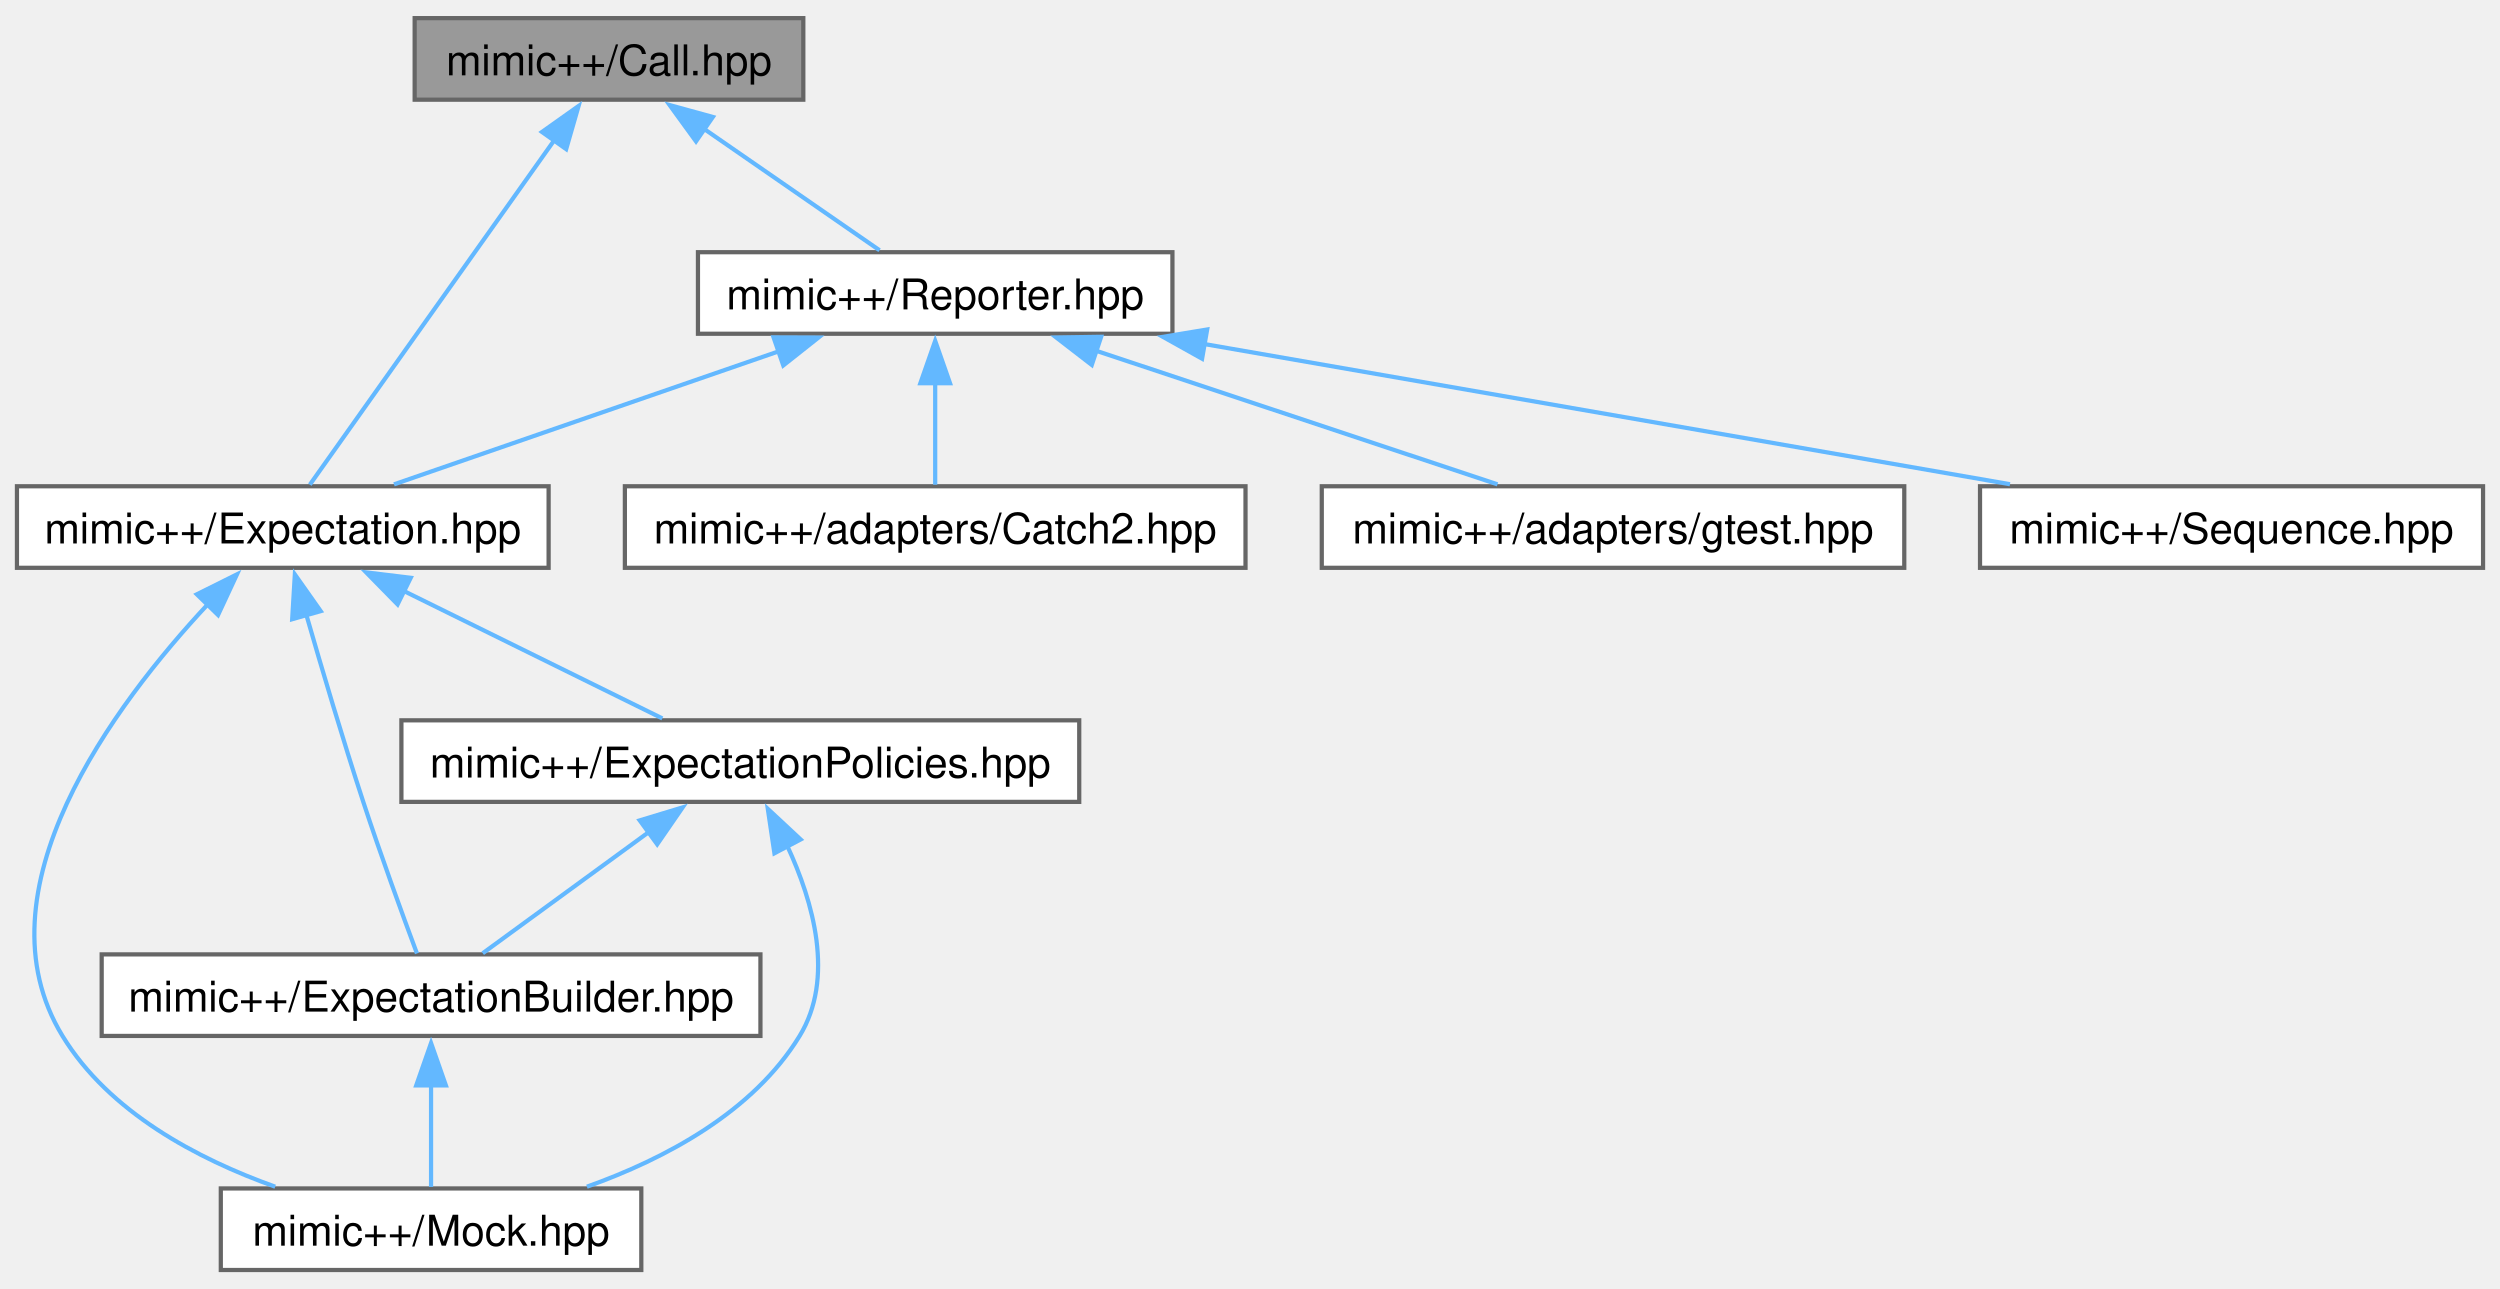
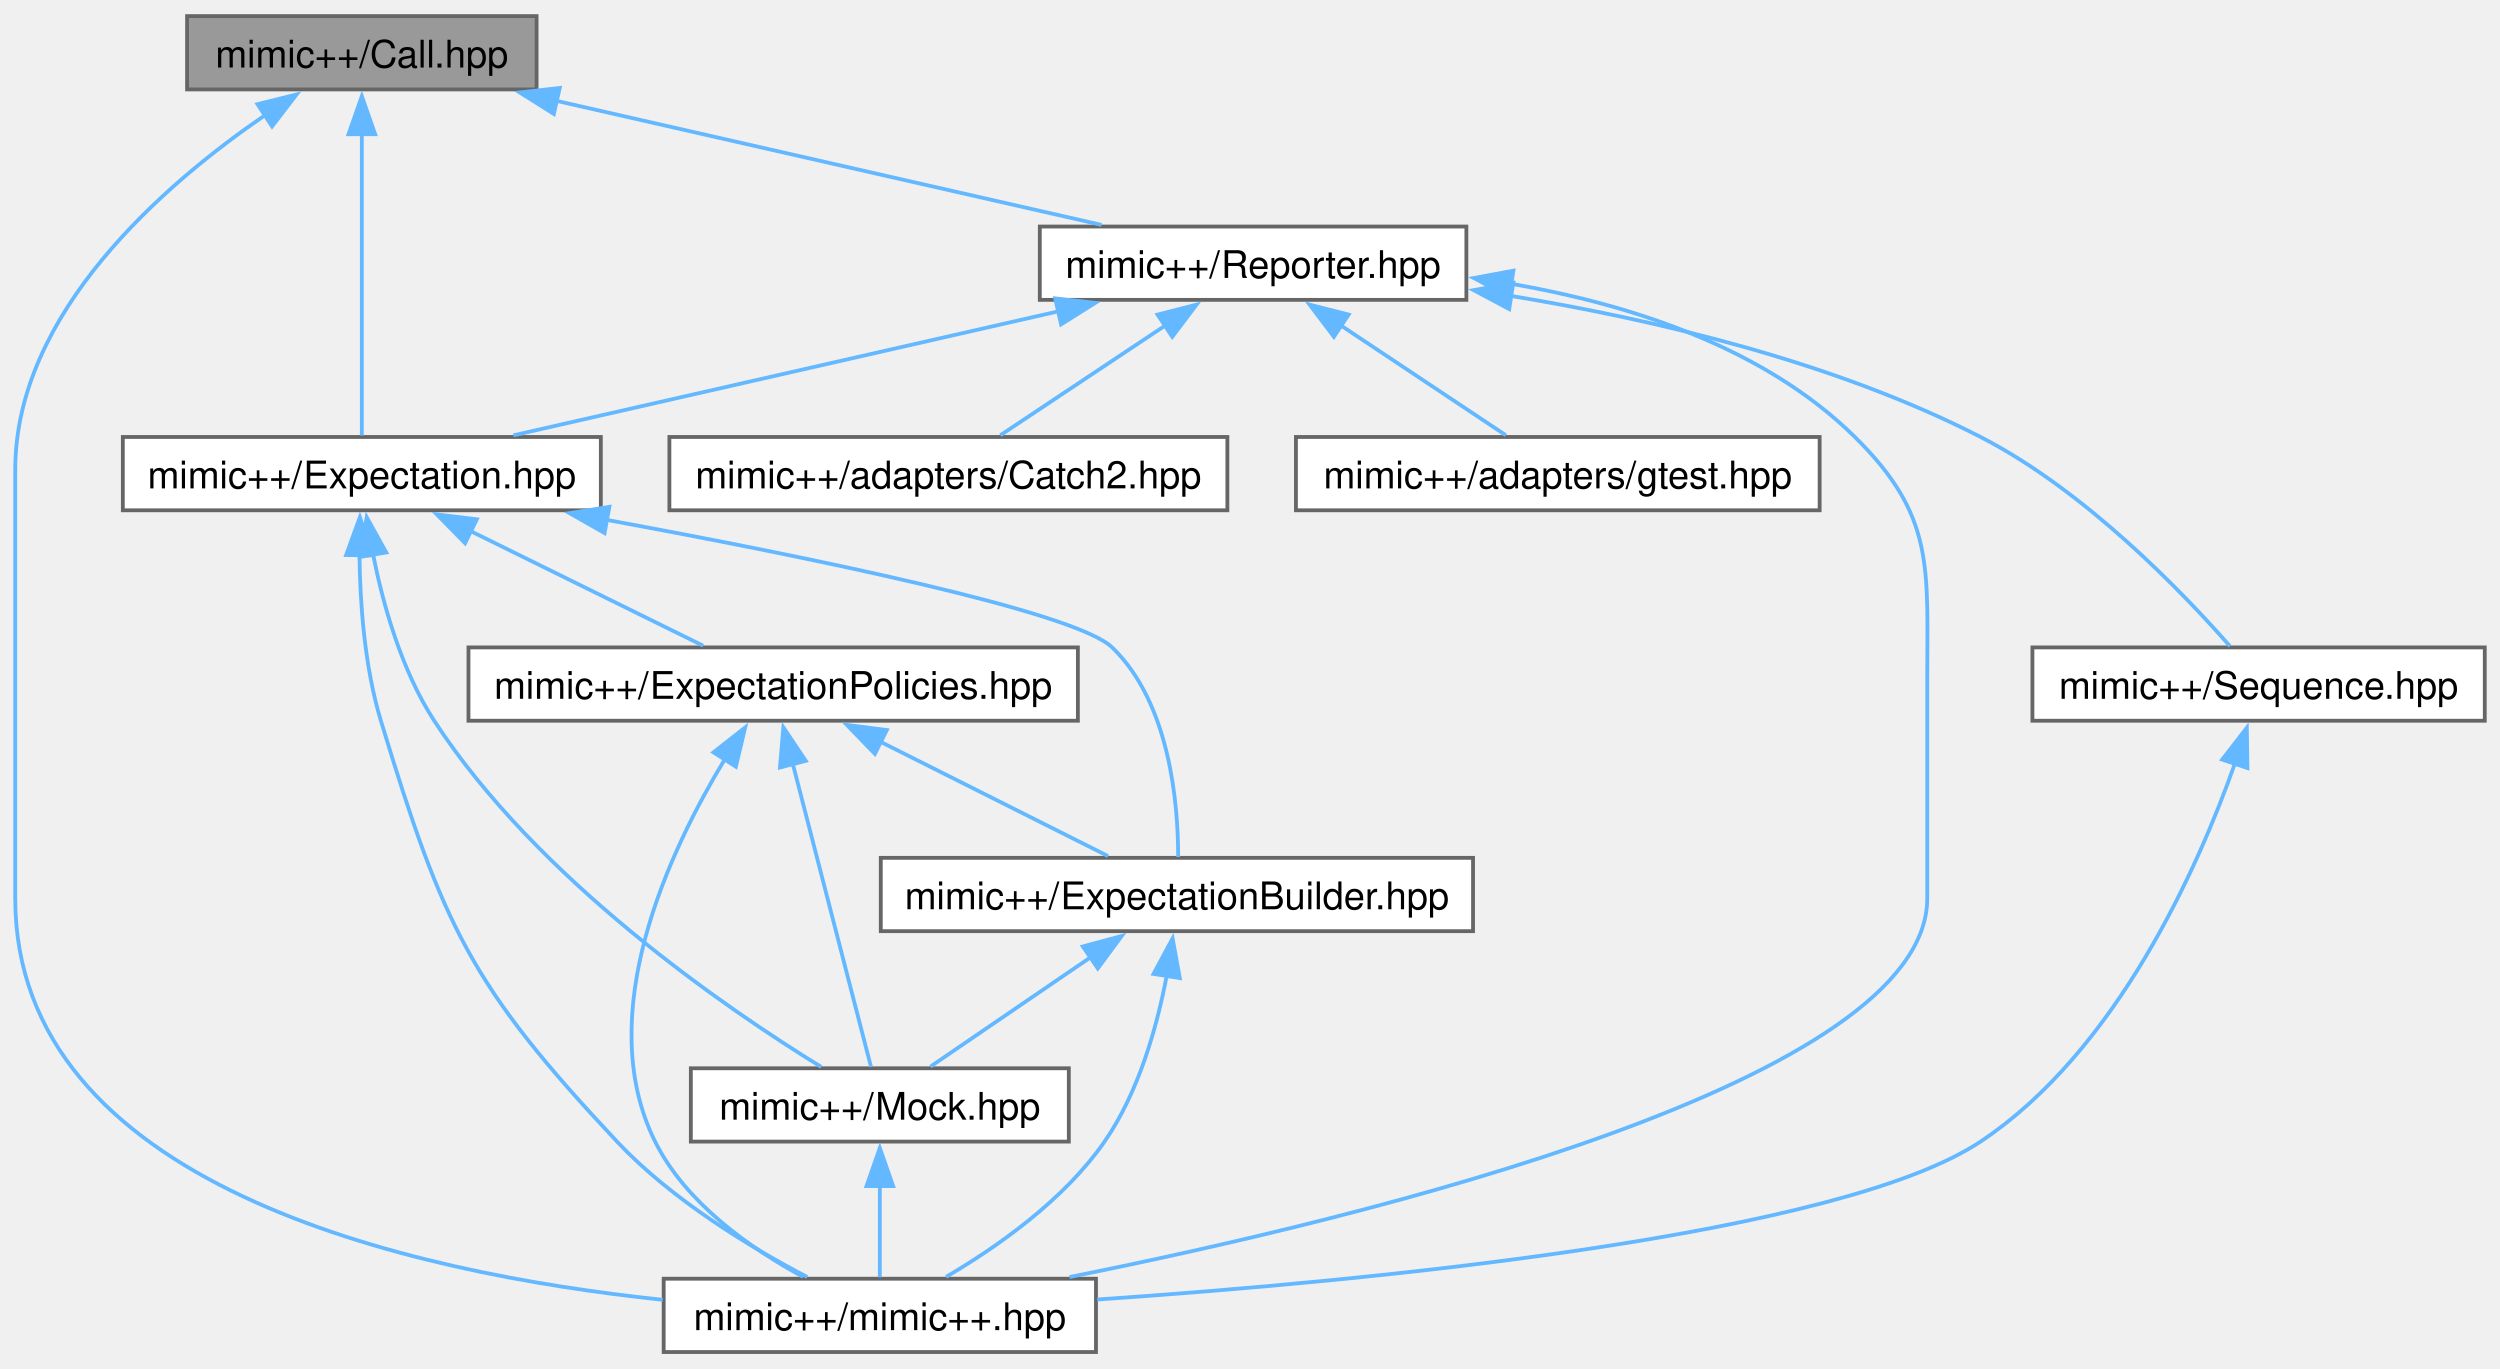
- <svg xmlns="http://www.w3.org/2000/svg" xmlns:xlink="http://www.w3.org/1999/xlink" width="590pt" height="304pt" viewBox="0.00 0.00 590.12 303.50">
-   <g id="graph0" class="graph" transform="scale(1 1) rotate(0) translate(4 299.5)">
+ <svg xmlns="http://www.w3.org/2000/svg" xmlns:xlink="http://www.w3.org/1999/xlink" width="656pt" height="359pt" viewBox="0.00 0.00 656.38 358.75">
+   <g id="graph0" class="graph" transform="scale(1 1) rotate(0) translate(4 354.75)">
    <g id="Node000001" class="node">
      <g id="a_Node000001">
        <a xlink:title=" ">
-           <polygon fill="#999999" stroke="#666666" points="185.62,-295.5 93.88,-295.5 93.88,-276.25 185.62,-276.25 185.62,-295.5" />
-           <text text-anchor="middle" x="139.75" y="-282" font-family="Helvetica,sans-Serif" font-size="10.00">mimic++/Call.hpp</text>
+           <polygon fill="#999999" stroke="#666666" points="136.88,-350.75 45.12,-350.75 45.12,-331.5 136.88,-331.5 136.88,-350.75" />
+           <text text-anchor="middle" x="91" y="-337.25" font-family="Helvetica,sans-Serif" font-size="10.00">mimic++/Call.hpp</text>
        </a>
      </g>
    </g>
    <g id="Node000002" class="node">
      <g id="a_Node000002">
        <a xlink:href="../../d5/d8a/_expectation_8hpp.html" target="_top" xlink:title=" ">
-           <polygon fill="white" stroke="#666666" points="125.5,-185 0,-185 0,-165.75 125.5,-165.75 125.5,-185" />
-           <text text-anchor="middle" x="62.75" y="-171.5" font-family="Helvetica,sans-Serif" font-size="10.00">mimic++/Expectation.hpp</text>
+           <polygon fill="white" stroke="#666666" points="153.75,-240.25 28.25,-240.25 28.25,-221 153.75,-221 153.75,-240.25" />
+           <text text-anchor="middle" x="91" y="-226.75" font-family="Helvetica,sans-Serif" font-size="10.00">mimic++/Expectation.hpp</text>
        </a>
      </g>
    </g>
    <g id="edge1_Node000001_Node000002" class="edge">
      <g id="a_edge1_Node000001_Node000002">
        <a xlink:title=" ">
-           <path fill="none" stroke="#63b8ff" d="M126.91,-266.79C110.24,-243.3 81.79,-203.2 69.14,-185.38" />
-           <polygon fill="#63b8ff" stroke="#63b8ff" points="123.93,-268.63 132.57,-274.76 129.64,-264.58 123.93,-268.63" />
-         </a>
-       </g>
-     </g>
-     <g id="Node000006" class="node">
-       <g id="a_Node000006">
+           <path fill="none" stroke="#63b8ff" d="M91,-319.78C91,-296.05 91,-257.89 91,-240.63" />
+           <polygon fill="#63b8ff" stroke="#63b8ff" points="87.5,-319.73 91,-329.73 94.5,-319.73 87.5,-319.73" />
+         </a>
+       </g>
+     </g>
+     <g id="Node000005" class="node">
+       <g id="a_Node000005">
+         <a xlink:href="../../d0/db9/mimic_09_09_8hpp.html" target="_top" xlink:title=" ">
+           <polygon fill="white" stroke="#666666" points="283.75,-19.25 170.25,-19.25 170.25,0 283.75,0 283.75,-19.25" />
+           <text text-anchor="middle" x="227" y="-5.75" font-family="Helvetica,sans-Serif" font-size="10.00">mimic++/mimic++.hpp</text>
+         </a>
+       </g>
+     </g>
+     <g id="edge19_Node000001_Node000005" class="edge">
+       <g id="a_edge19_Node000001_Node000005">
+         <a xlink:title=" ">
+           <path fill="none" stroke="#63b8ff" d="M65.86,-324.93C38.93,-306.52 0,-272.79 0,-231.62 0,-231.62 0,-231.62 0,-119.12 0,-43.89 102.77,-20.78 170.01,-13.71" />
+           <polygon fill="#63b8ff" stroke="#63b8ff" points="63.6,-327.63 73.88,-330.18 67.43,-321.78 63.6,-327.63" />
+         </a>
+       </g>
+     </g>
+     <g id="Node000007" class="node">
+       <g id="a_Node000007">
        <a xlink:href="../../da/dd9/_reporter_8hpp.html" target="_top" xlink:title=" ">
-           <polygon fill="white" stroke="#666666" points="272.75,-240.25 160.75,-240.25 160.75,-221 272.75,-221 272.75,-240.25" />
-           <text text-anchor="middle" x="216.75" y="-226.75" font-family="Helvetica,sans-Serif" font-size="10.00">mimic++/Reporter.hpp</text>
-         </a>
-       </g>
-     </g>
-     <g id="edge8_Node000001_Node000006" class="edge">
-       <g id="a_edge8_Node000001_Node000006">
-         <a xlink:title=" ">
-           <path fill="none" stroke="#63b8ff" d="M161.94,-269.53C175.43,-260.2 192.21,-248.6 203.62,-240.7" />
-           <polygon fill="#63b8ff" stroke="#63b8ff" points="160.29,-266.41 154.06,-274.98 164.27,-272.17 160.29,-266.41" />
+           <polygon fill="white" stroke="#666666" points="381,-295.5 269,-295.5 269,-276.25 381,-276.25 381,-295.5" />
+           <text text-anchor="middle" x="325" y="-282" font-family="Helvetica,sans-Serif" font-size="10.00">mimic++/Reporter.hpp</text>
+         </a>
+       </g>
+     </g>
+     <g id="edge12_Node000001_Node000007" class="edge">
+       <g id="a_edge12_Node000001_Node000007">
+         <a xlink:title=" ">
+           <path fill="none" stroke="#63b8ff" d="M142.04,-328.51C185.05,-318.72 245.72,-304.92 285.2,-295.93" />
+           <polygon fill="#63b8ff" stroke="#63b8ff" points="141.41,-325.06 132.44,-330.7 142.96,-331.89 141.41,-325.06" />
        </a>
      </g>
    </g>
    <g id="Node000003" class="node">
      <g id="a_Node000003">
        <a xlink:href="../../d2/d4f/_expectation_builder_8hpp.html" target="_top" xlink:title=" ">
-           <polygon fill="white" stroke="#666666" points="175.5,-74.5 20,-74.5 20,-55.25 175.5,-55.25 175.5,-74.5" />
-           <text text-anchor="middle" x="97.75" y="-61" font-family="Helvetica,sans-Serif" font-size="10.00">mimic++/ExpectationBuilder.hpp</text>
+           <polygon fill="white" stroke="#666666" points="382.75,-129.75 227.25,-129.75 227.25,-110.5 382.75,-110.5 382.75,-129.75" />
+           <text text-anchor="middle" x="305" y="-116.25" font-family="Helvetica,sans-Serif" font-size="10.00">mimic++/ExpectationBuilder.hpp</text>
        </a>
      </g>
    </g>
    <g id="edge2_Node000002_Node000003" class="edge">
      <g id="a_edge2_Node000002_Node000003">
        <a xlink:title=" ">
-           <path fill="none" stroke="#63b8ff" d="M68.33,-154.58C71.98,-141.92 76.94,-125.18 81.75,-110.5 85.85,-97.99 91.08,-83.68 94.42,-74.72" />
-           <polygon fill="#63b8ff" stroke="#63b8ff" points="64.97,-153.62 65.6,-164.19 71.7,-155.53 64.97,-153.62" />
+           <path fill="none" stroke="#63b8ff" d="M155.23,-218.49C208.92,-208.62 278.27,-194.37 288,-185 303.21,-170.35 305.34,-143.76 305.33,-129.96" />
+           <polygon fill="#63b8ff" stroke="#63b8ff" points="154.73,-215.02 145.52,-220.25 155.99,-221.91 154.73,-215.02" />
        </a>
      </g>
    </g>
    <g id="Node000004" class="node">
      <g id="a_Node000004">
        <a xlink:href="../../d5/dc5/_mock_8hpp.html" target="_top" xlink:title=" ">
-           <polygon fill="white" stroke="#666666" points="147.38,-19.25 48.12,-19.25 48.12,0 147.38,0 147.38,-19.25" />
-           <text text-anchor="middle" x="97.75" y="-5.75" font-family="Helvetica,sans-Serif" font-size="10.00">mimic++/Mock.hpp</text>
-         </a>
-       </g>
-     </g>
-     <g id="edge7_Node000002_Node000004" class="edge">
-       <g id="a_edge7_Node000002_Node000004">
-         <a xlink:title=" ">
-           <path fill="none" stroke="#63b8ff" d="M45.13,-157.22C22.88,-133.4 -10.11,-89.4 10.75,-55.25 21.72,-37.29 42.48,-26.26 60.96,-19.66" />
-           <polygon fill="#63b8ff" stroke="#63b8ff" points="42.46,-159.49 51.94,-164.21 47.47,-154.61 42.46,-159.49" />
-         </a>
-       </g>
-     </g>
-     <g id="Node000005" class="node">
-       <g id="a_Node000005">
+           <polygon fill="white" stroke="#666666" points="276.62,-74.5 177.38,-74.5 177.38,-55.25 276.62,-55.25 276.62,-74.5" />
+           <text text-anchor="middle" x="227" y="-61" font-family="Helvetica,sans-Serif" font-size="10.00">mimic++/Mock.hpp</text>
+         </a>
+       </g>
+     </g>
+     <g id="edge10_Node000002_Node000004" class="edge">
+       <g id="a_edge10_Node000002_Node000004">
+         <a xlink:title=" ">
+           <path fill="none" stroke="#63b8ff" d="M93.93,-209.49C96.57,-196.25 101.4,-178.98 110,-165.75 137.08,-124.11 186.58,-90.25 211.62,-74.85" />
+           <polygon fill="#63b8ff" stroke="#63b8ff" points="90.51,-208.76 92.28,-219.2 97.41,-209.93 90.51,-208.76" />
+         </a>
+       </g>
+     </g>
+     <g id="edge11_Node000002_Node000005" class="edge">
+       <g id="a_edge11_Node000002_Node000005">
+         <a xlink:title=" ">
+           <path fill="none" stroke="#63b8ff" d="M90.38,-209.51C90.51,-196.72 91.69,-179.96 96,-165.75 112.36,-111.86 119.45,-96.3 158,-55.25 172.36,-39.96 192.98,-27.52 207.93,-19.69" />
+           <polygon fill="#63b8ff" stroke="#63b8ff" points="86.87,-209.25 90.49,-219.21 93.87,-209.17 86.87,-209.25" />
+         </a>
+       </g>
+     </g>
+     <g id="Node000006" class="node">
+       <g id="a_Node000006">
        <a xlink:href="../../d8/de5/_expectation_policies_8hpp.html" target="_top" xlink:title=" ">
-           <polygon fill="white" stroke="#666666" points="250.75,-129.75 90.75,-129.75 90.75,-110.5 250.75,-110.5 250.75,-129.75" />
-           <text text-anchor="middle" x="170.75" y="-116.25" font-family="Helvetica,sans-Serif" font-size="10.00">mimic++/ExpectationPolicies.hpp</text>
-         </a>
-       </g>
-     </g>
-     <g id="edge4_Node000002_Node000005" class="edge">
-       <g id="a_edge4_Node000002_Node000005">
-         <a xlink:title=" ">
-           <path fill="none" stroke="#63b8ff" d="M91.14,-160.37C110.5,-150.83 135.55,-138.48 152.34,-130.2" />
-           <polygon fill="#63b8ff" stroke="#63b8ff" points="89.85,-157.11 82.43,-164.67 92.95,-163.39 89.85,-157.11" />
+           <polygon fill="white" stroke="#666666" points="279,-185 119,-185 119,-165.75 279,-165.75 279,-185" />
+           <text text-anchor="middle" x="199" y="-171.5" font-family="Helvetica,sans-Serif" font-size="10.00">mimic++/ExpectationPolicies.hpp</text>
+         </a>
+       </g>
+     </g>
+     <g id="edge6_Node000002_Node000006" class="edge">
+       <g id="a_edge6_Node000002_Node000006">
+         <a xlink:title=" ">
+           <path fill="none" stroke="#63b8ff" d="M119.39,-215.62C138.75,-206.08 163.8,-193.73 180.59,-185.45" />
+           <polygon fill="#63b8ff" stroke="#63b8ff" points="118.1,-212.36 110.68,-219.92 121.2,-218.64 118.1,-212.36" />
        </a>
      </g>
    </g>
    <g id="edge3_Node000003_Node000004" class="edge">
      <g id="a_edge3_Node000003_Node000004">
        <a xlink:title=" ">
-           <path fill="none" stroke="#63b8ff" d="M97.75,-43.63C97.75,-35.34 97.75,-26.17 97.75,-19.61" />
-           <polygon fill="#63b8ff" stroke="#63b8ff" points="94.25,-43.57 97.75,-53.57 101.25,-43.57 94.25,-43.57" />
-         </a>
-       </g>
-     </g>
-     <g id="edge5_Node000005_Node000003" class="edge">
-       <g id="a_edge5_Node000005_Node000003">
-         <a xlink:title=" ">
-           <path fill="none" stroke="#63b8ff" d="M149.28,-103.47C136.47,-94.12 120.65,-82.58 109.95,-74.77" />
-           <polygon fill="#63b8ff" stroke="#63b8ff" points="147,-106.13 157.14,-109.2 151.13,-100.48 147,-106.13" />
-         </a>
-       </g>
-     </g>
-     <g id="edge6_Node000005_Node000004" class="edge">
-       <g id="a_edge6_Node000005_Node000004">
-         <a xlink:title=" ">
-           <path fill="none" stroke="#63b8ff" d="M181.79,-100.2C188.03,-86.8 193.07,-68.87 184.75,-55.25 173.78,-37.29 153.02,-26.26 134.54,-19.66" />
-           <polygon fill="#63b8ff" stroke="#63b8ff" points="178.8,-98.37 177.24,-108.85 184.99,-101.63 178.8,-98.37" />
-         </a>
-       </g>
-     </g>
-     <g id="edge9_Node000006_Node000002" class="edge">
-       <g id="a_edge9_Node000006_Node000002">
-         <a xlink:title=" ">
-           <path fill="none" stroke="#63b8ff" d="M180.04,-216.93C152,-207.24 114.05,-194.11 89,-185.45" />
-           <polygon fill="#63b8ff" stroke="#63b8ff" points="178.6,-220.14 189.2,-220.1 180.89,-213.52 178.6,-220.14" />
-         </a>
-       </g>
-     </g>
-     <g id="Node000007" class="node">
-       <g id="a_Node000007">
-         <a xlink:href="../../d8/de4/_sequence_8hpp.html" target="_top" xlink:title=" ">
-           <polygon fill="white" stroke="#666666" points="582.12,-185 463.38,-185 463.38,-165.75 582.12,-165.75 582.12,-185" />
-           <text text-anchor="middle" x="522.75" y="-171.5" font-family="Helvetica,sans-Serif" font-size="10.00">mimic++/Sequence.hpp</text>
-         </a>
-       </g>
-     </g>
-     <g id="edge10_Node000006_Node000007" class="edge">
-       <g id="a_edge10_Node000006_Node000007">
-         <a xlink:title=" ">
-           <path fill="none" stroke="#63b8ff" d="M280.27,-218.57C336.58,-208.77 417.82,-194.63 470.45,-185.48" />
-           <polygon fill="#63b8ff" stroke="#63b8ff" points="279.75,-215.11 270.5,-220.27 280.95,-222.01 279.75,-215.11" />
+           <path fill="none" stroke="#63b8ff" d="M282.53,-103.78C268.85,-94.45 251.86,-82.85 240.3,-74.95" />
+           <polygon fill="#63b8ff" stroke="#63b8ff" points="280.29,-106.49 290.52,-109.24 284.23,-100.71 280.29,-106.49" />
+         </a>
+       </g>
+     </g>
+     <g id="edge5_Node000003_Node000005" class="edge">
+       <g id="a_edge5_Node000003_Node000005">
+         <a xlink:title=" ">
+           <path fill="none" stroke="#63b8ff" d="M302.32,-98.82C299.8,-85.5 294.99,-68.22 286,-55.25 275.32,-39.84 257.63,-27.49 244.4,-19.73" />
+           <polygon fill="#63b8ff" stroke="#63b8ff" points="298.85,-99.28 303.87,-108.61 305.76,-98.18 298.85,-99.28" />
+         </a>
+       </g>
+     </g>
+     <g id="edge4_Node000004_Node000005" class="edge">
+       <g id="a_edge4_Node000004_Node000005">
+         <a xlink:title=" ">
+           <path fill="none" stroke="#63b8ff" d="M227,-43.63C227,-35.34 227,-26.17 227,-19.61" />
+           <polygon fill="#63b8ff" stroke="#63b8ff" points="223.5,-43.57 227,-53.57 230.5,-43.57 223.5,-43.57" />
+         </a>
+       </g>
+     </g>
+     <g id="edge7_Node000006_Node000003" class="edge">
+       <g id="a_edge7_Node000006_Node000003">
+         <a xlink:title=" ">
+           <path fill="none" stroke="#63b8ff" d="M227.13,-160.24C246.09,-150.72 270.53,-138.44 286.93,-130.2" />
+           <polygon fill="#63b8ff" stroke="#63b8ff" points="225.7,-157.05 218.33,-164.66 228.84,-163.3 225.7,-157.05" />
+         </a>
+       </g>
+     </g>
+     <g id="edge8_Node000006_Node000004" class="edge">
+       <g id="a_edge8_Node000006_Node000004">
+         <a xlink:title=" ">
+           <path fill="none" stroke="#63b8ff" d="M204.17,-154.35C210.28,-130.65 220.2,-92.22 224.68,-74.88" />
+           <polygon fill="#63b8ff" stroke="#63b8ff" points="200.78,-153.47 201.67,-164.03 207.56,-155.22 200.78,-153.47" />
+         </a>
+       </g>
+     </g>
+     <g id="edge9_Node000006_Node000005" class="edge">
+       <g id="a_edge9_Node000006_Node000005">
+         <a xlink:title=" ">
+           <path fill="none" stroke="#63b8ff" d="M186.45,-155.88C171.76,-131.72 151.42,-88.58 168,-55.25 176.07,-39.04 193.14,-27.15 206.86,-19.73" />
+           <polygon fill="#63b8ff" stroke="#63b8ff" points="183.31,-157.45 191.65,-163.99 189.2,-153.68 183.31,-157.45" />
+         </a>
+       </g>
+     </g>
+     <g id="edge13_Node000007_Node000002" class="edge">
+       <g id="a_edge13_Node000007_Node000002">
+         <a xlink:title=" ">
+           <path fill="none" stroke="#63b8ff" d="M273.96,-273.26C230.95,-263.47 170.28,-249.67 130.8,-240.68" />
+           <polygon fill="#63b8ff" stroke="#63b8ff" points="273.04,-276.64 283.56,-275.45 274.59,-269.81 273.04,-276.64" />
+         </a>
+       </g>
+     </g>
+     <g id="edge18_Node000007_Node000005" class="edge">
+       <g id="a_edge18_Node000007_Node000005">
+         <a xlink:title=" ">
+           <path fill="none" stroke="#63b8ff" d="M392.71,-280.48C423.88,-275.11 459.14,-263.78 483,-240.25 504.09,-219.45 502,-205.99 502,-176.38 502,-176.38 502,-176.38 502,-119.12 502,-71.26 356.05,-35.55 276.8,-19.69" />
+           <polygon fill="#63b8ff" stroke="#63b8ff" points="392.3,-277.01 382.94,-281.98 393.35,-283.92 392.3,-277.01" />
        </a>
      </g>
    </g>
    <g id="Node000008" class="node">
      <g id="a_Node000008">
-         <a xlink:href="../../d3/d04/_catch2_8hpp.html" target="_top" xlink:title=" ">
-           <polygon fill="white" stroke="#666666" points="290,-185 143.5,-185 143.5,-165.75 290,-165.75 290,-185" />
-           <text text-anchor="middle" x="216.75" y="-171.5" font-family="Helvetica,sans-Serif" font-size="10.00">mimic++/adapters/Catch2.hpp</text>
-         </a>
-       </g>
-     </g>
-     <g id="edge11_Node000006_Node000008" class="edge">
-       <g id="a_edge11_Node000006_Node000008">
-         <a xlink:title=" ">
-           <path fill="none" stroke="#63b8ff" d="M216.75,-209.38C216.75,-201.09 216.75,-191.92 216.75,-185.36" />
-           <polygon fill="#63b8ff" stroke="#63b8ff" points="213.25,-209.32 216.75,-219.32 220.25,-209.32 213.25,-209.32" />
+         <a xlink:href="../../d8/de4/_sequence_8hpp.html" target="_top" xlink:title=" ">
+           <polygon fill="white" stroke="#666666" points="648.38,-185 529.62,-185 529.62,-165.75 648.38,-165.75 648.38,-185" />
+           <text text-anchor="middle" x="589" y="-171.5" font-family="Helvetica,sans-Serif" font-size="10.00">mimic++/Sequence.hpp</text>
+         </a>
+       </g>
+     </g>
+     <g id="edge14_Node000007_Node000008" class="edge">
+       <g id="a_edge14_Node000007_Node000008">
+         <a xlink:title=" ">
+           <path fill="none" stroke="#63b8ff" d="M392.34,-277.34C430.24,-271.13 477.53,-259.99 516,-240.25 543.57,-226.1 569.22,-199.29 581.47,-185.33" />
+           <polygon fill="#63b8ff" stroke="#63b8ff" points="392.25,-273.81 382.9,-278.8 393.32,-280.73 392.25,-273.81" />
        </a>
      </g>
    </g>
    <g id="Node000009" class="node">
      <g id="a_Node000009">
+         <a xlink:href="../../d3/d04/_catch2_8hpp.html" target="_top" xlink:title=" ">
+           <polygon fill="white" stroke="#666666" points="318.25,-240.25 171.75,-240.25 171.75,-221 318.25,-221 318.25,-240.25" />
+           <text text-anchor="middle" x="245" y="-226.75" font-family="Helvetica,sans-Serif" font-size="10.00">mimic++/adapters/Catch2.hpp</text>
+         </a>
+       </g>
+     </g>
+     <g id="edge16_Node000007_Node000009" class="edge">
+       <g id="a_edge16_Node000007_Node000009">
+         <a xlink:title=" ">
+           <path fill="none" stroke="#63b8ff" d="M301.95,-269.53C287.93,-260.2 270.5,-248.6 258.64,-240.7" />
+           <polygon fill="#63b8ff" stroke="#63b8ff" points="299.91,-272.38 310.17,-275 303.78,-266.55 299.91,-272.38" />
+         </a>
+       </g>
+     </g>
+     <g id="Node000010" class="node">
+       <g id="a_Node000010">
        <a xlink:href="../../d5/db1/gtest_8hpp.html" target="_top" xlink:title=" ">
-           <polygon fill="white" stroke="#666666" points="445.5,-185 308,-185 308,-165.75 445.5,-165.75 445.5,-185" />
-           <text text-anchor="middle" x="376.75" y="-171.5" font-family="Helvetica,sans-Serif" font-size="10.00">mimic++/adapters/gtest.hpp</text>
-         </a>
-       </g>
-     </g>
-     <g id="edge12_Node000006_Node000009" class="edge">
-       <g id="a_edge12_Node000006_Node000009">
-         <a xlink:title=" ">
-           <path fill="none" stroke="#63b8ff" d="M254.51,-217.06C283.67,-207.35 323.34,-194.15 349.48,-185.45" />
-           <polygon fill="#63b8ff" stroke="#63b8ff" points="253.71,-213.64 245.33,-220.11 255.92,-220.28 253.71,-213.64" />
+           <polygon fill="white" stroke="#666666" points="473.75,-240.25 336.25,-240.25 336.25,-221 473.75,-221 473.75,-240.25" />
+           <text text-anchor="middle" x="405" y="-226.75" font-family="Helvetica,sans-Serif" font-size="10.00">mimic++/adapters/gtest.hpp</text>
+         </a>
+       </g>
+     </g>
+     <g id="edge17_Node000007_Node000010" class="edge">
+       <g id="a_edge17_Node000007_Node000010">
+         <a xlink:title=" ">
+           <path fill="none" stroke="#63b8ff" d="M348.05,-269.53C362.07,-260.2 379.5,-248.6 391.36,-240.7" />
+           <polygon fill="#63b8ff" stroke="#63b8ff" points="346.22,-266.55 339.83,-275 350.09,-272.38 346.22,-266.55" />
+         </a>
+       </g>
+     </g>
+     <g id="edge15_Node000008_Node000005" class="edge">
+       <g id="a_edge15_Node000008_Node000005">
+         <a xlink:title=" ">
+           <path fill="none" stroke="#63b8ff" d="M582.77,-154.49C573.14,-127.29 551.9,-79.14 516,-55.25 478.96,-30.61 357.2,-18.79 284.07,-13.79" />
+           <polygon fill="#63b8ff" stroke="#63b8ff" points="579.43,-155.54 585.91,-163.92 586.07,-153.33 579.43,-155.54" />
        </a>
      </g>
    </g>
  </g>
</svg>
